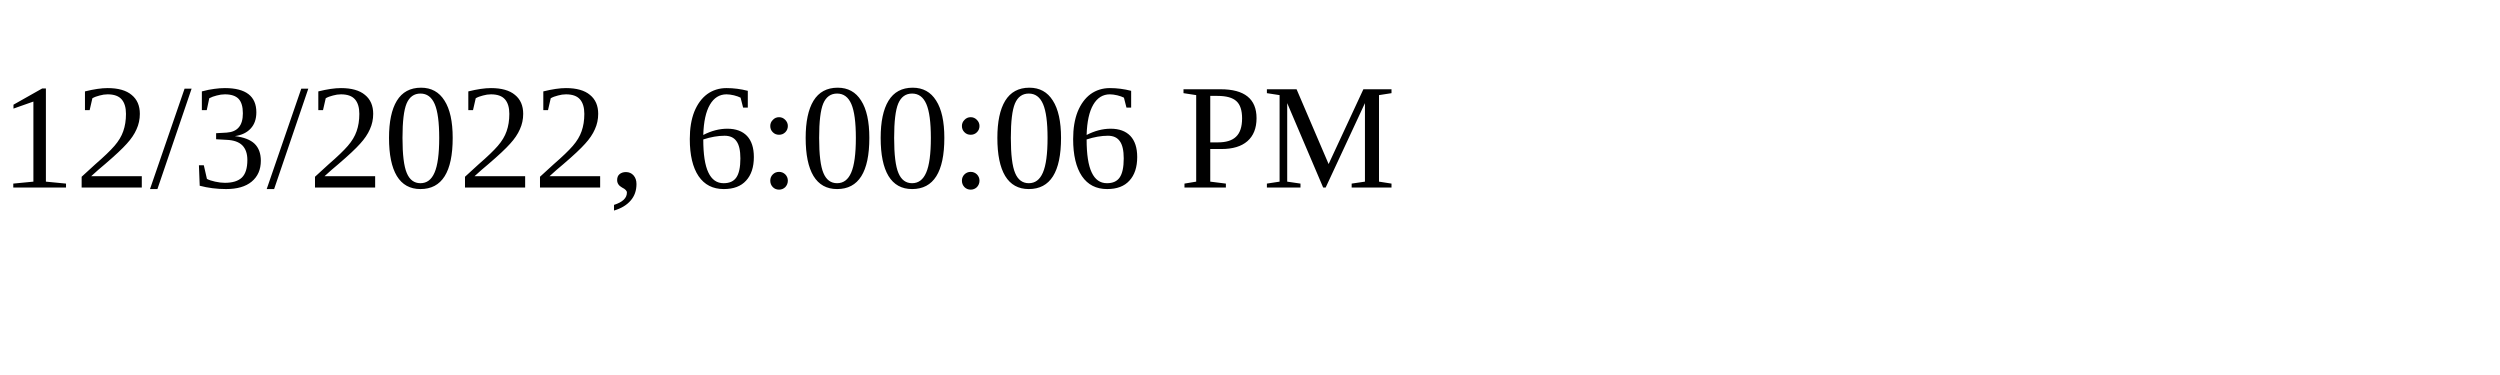
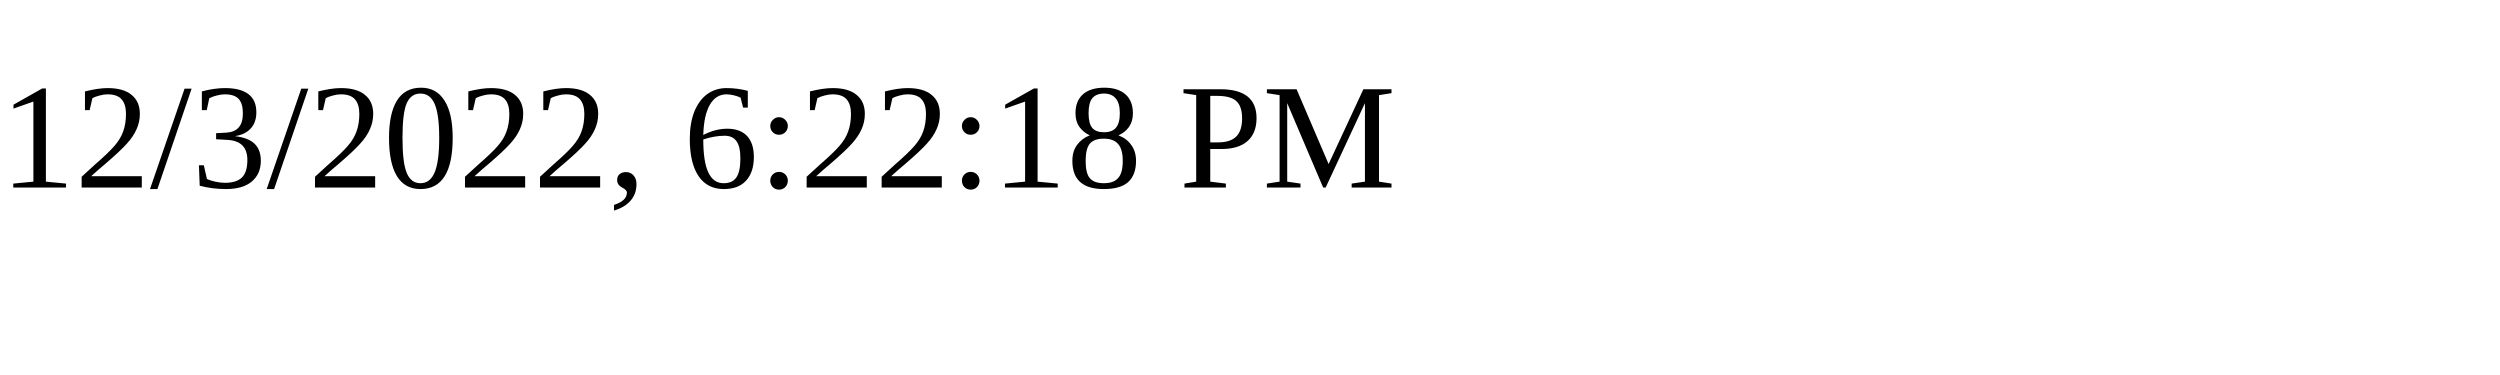
<svg xmlns="http://www.w3.org/2000/svg" height="30" width="200">
-   <text x="0" y="15">12/3/2022, 6:00:06 PM</text>
+   <text x="0" y="15">12/3/2022, 6:22:18 PM</text>
</svg>
